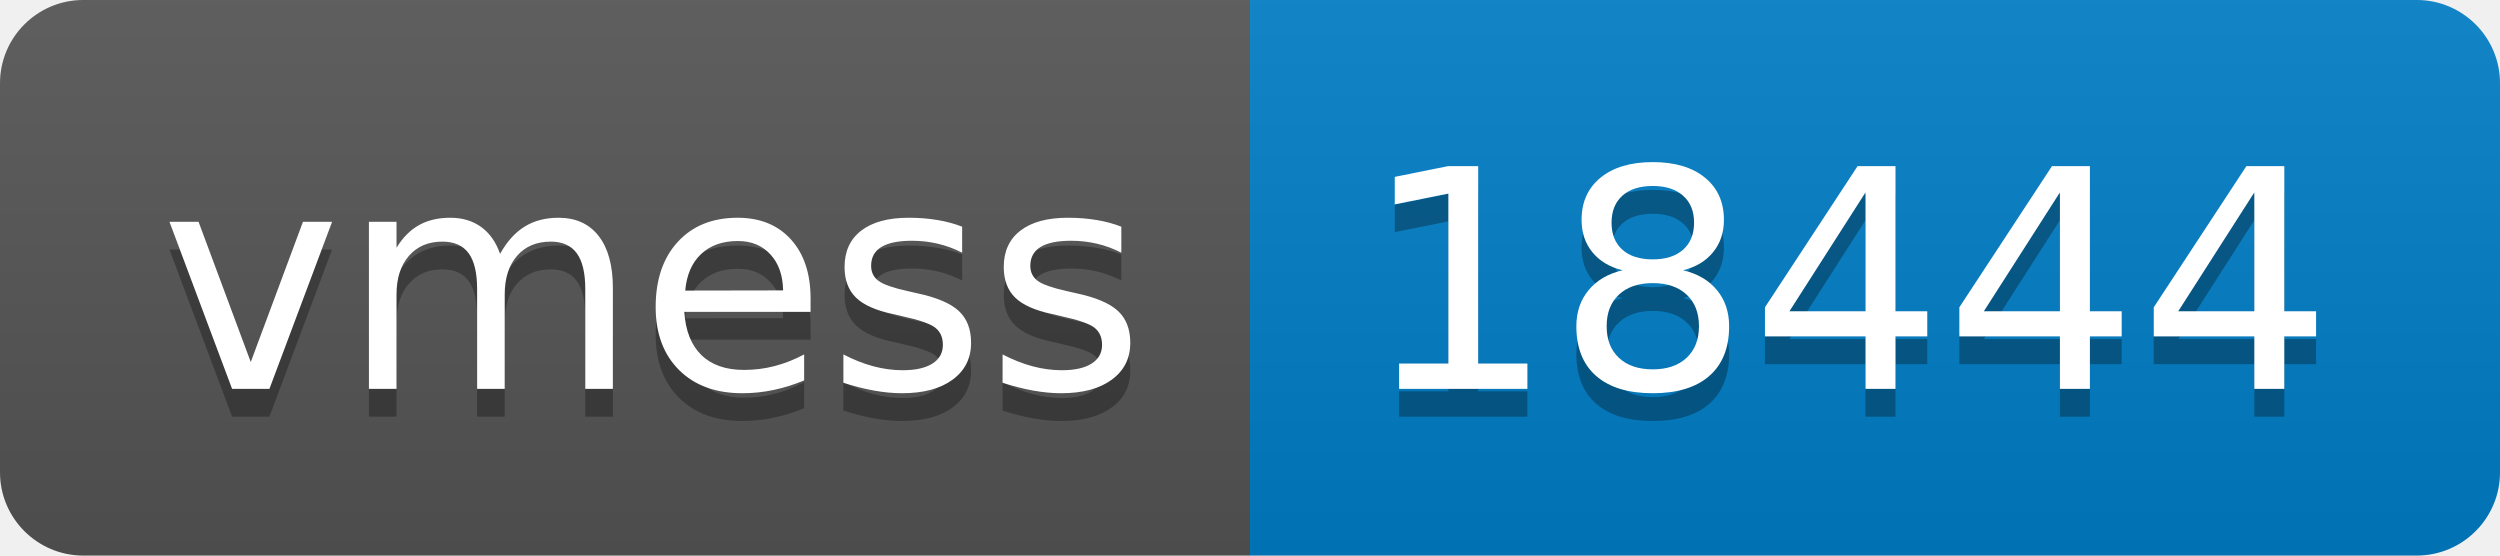
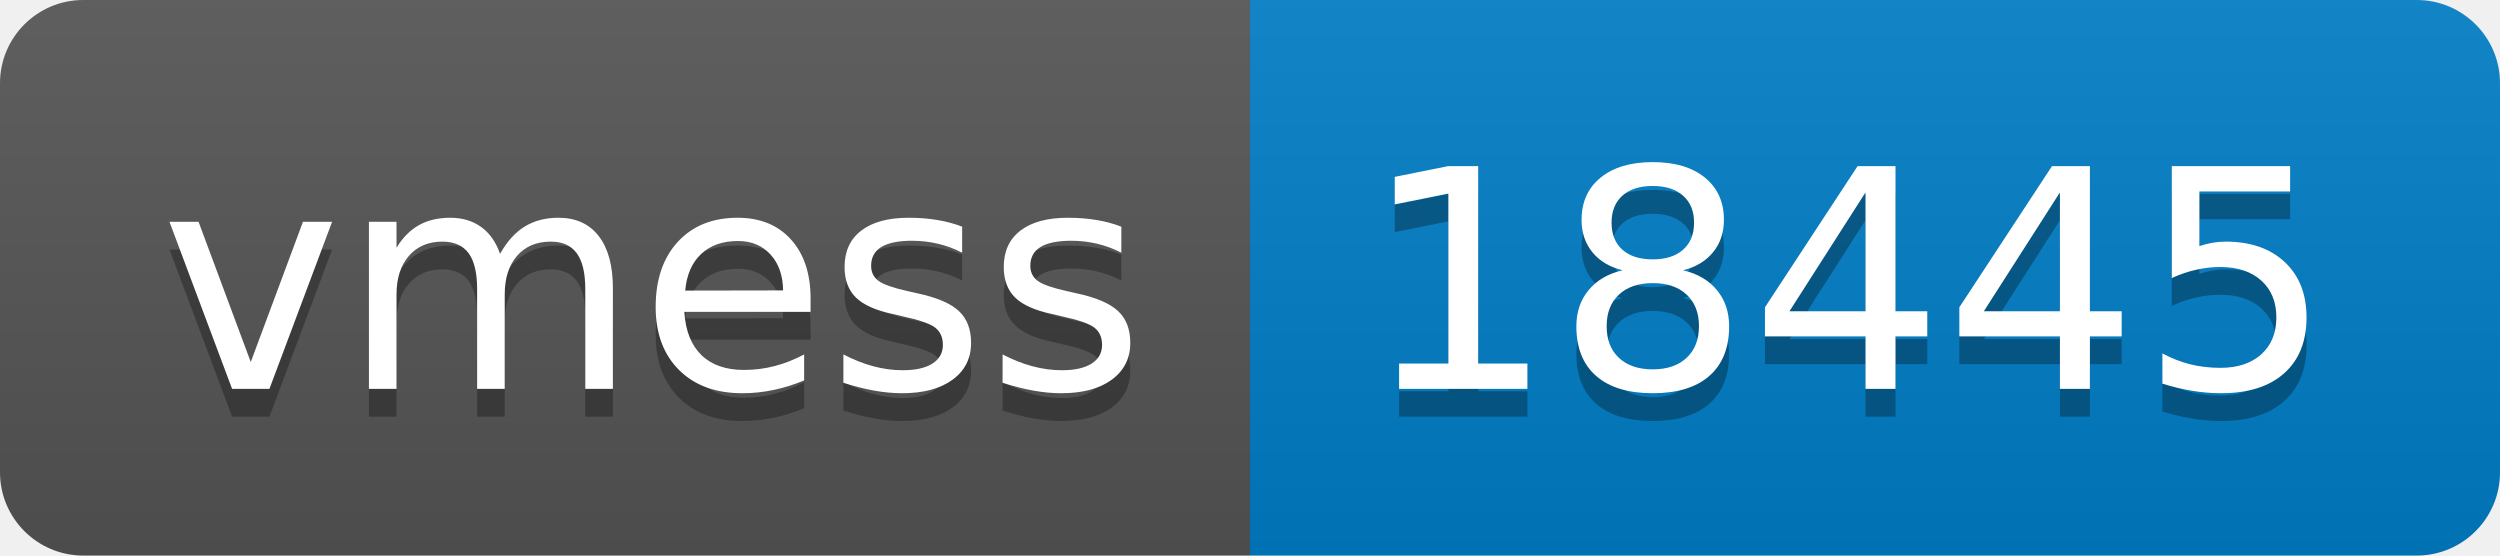
- <svg xmlns="http://www.w3.org/2000/svg" width="90" height="20" role="img" aria-label="vmess: 18444">
+ <svg xmlns="http://www.w3.org/2000/svg" width="90" height="20" role="img" aria-label="vmess: 18445">
  <linearGradient id="s" x2="0" y2="100%">
    <stop offset="0" stop-color="#bbb" stop-opacity=".1" />
    <stop offset="1" stop-opacity=".1" />
  </linearGradient>
  <clipPath id="r">
    <rect width="90" height="20" rx="3" fill="#fff" />
  </clipPath>
  <g clip-path="url(#r)">
    <rect width="45" height="20" fill="#555" />
    <rect x="45" width="45" height="20" fill="#007ec6" />
    <rect width="90" height="20" fill="url(#s)" />
  </g>
  <g fill="#fff" text-anchor="middle" font-family="Verdana,Geneva,DejaVu Sans,sans-serif" text-rendering="geometricPrecision" font-size="110">
    <text aria-hidden="true" x="235" y="150" fill="#010101" fill-opacity=".3" transform="scale(.1)" textLength="350">vmess</text>
    <text x="235" y="140" transform="scale(.1)" fill="#fff" textLength="350">vmess</text>
-     <text aria-hidden="true" x="665" y="150" fill="#010101" fill-opacity=".3" transform="scale(.1)" textLength="350">18444</text>
-     <text x="665" y="140" transform="scale(.1)" fill="#fff" textLength="350">18444</text>
+     <text aria-hidden="true" x="665" y="150" fill="#010101" fill-opacity=".3" transform="scale(.1)" textLength="350">18445</text>
+     <text x="665" y="140" transform="scale(.1)" fill="#fff" textLength="350">18445</text>
  </g>
</svg>
